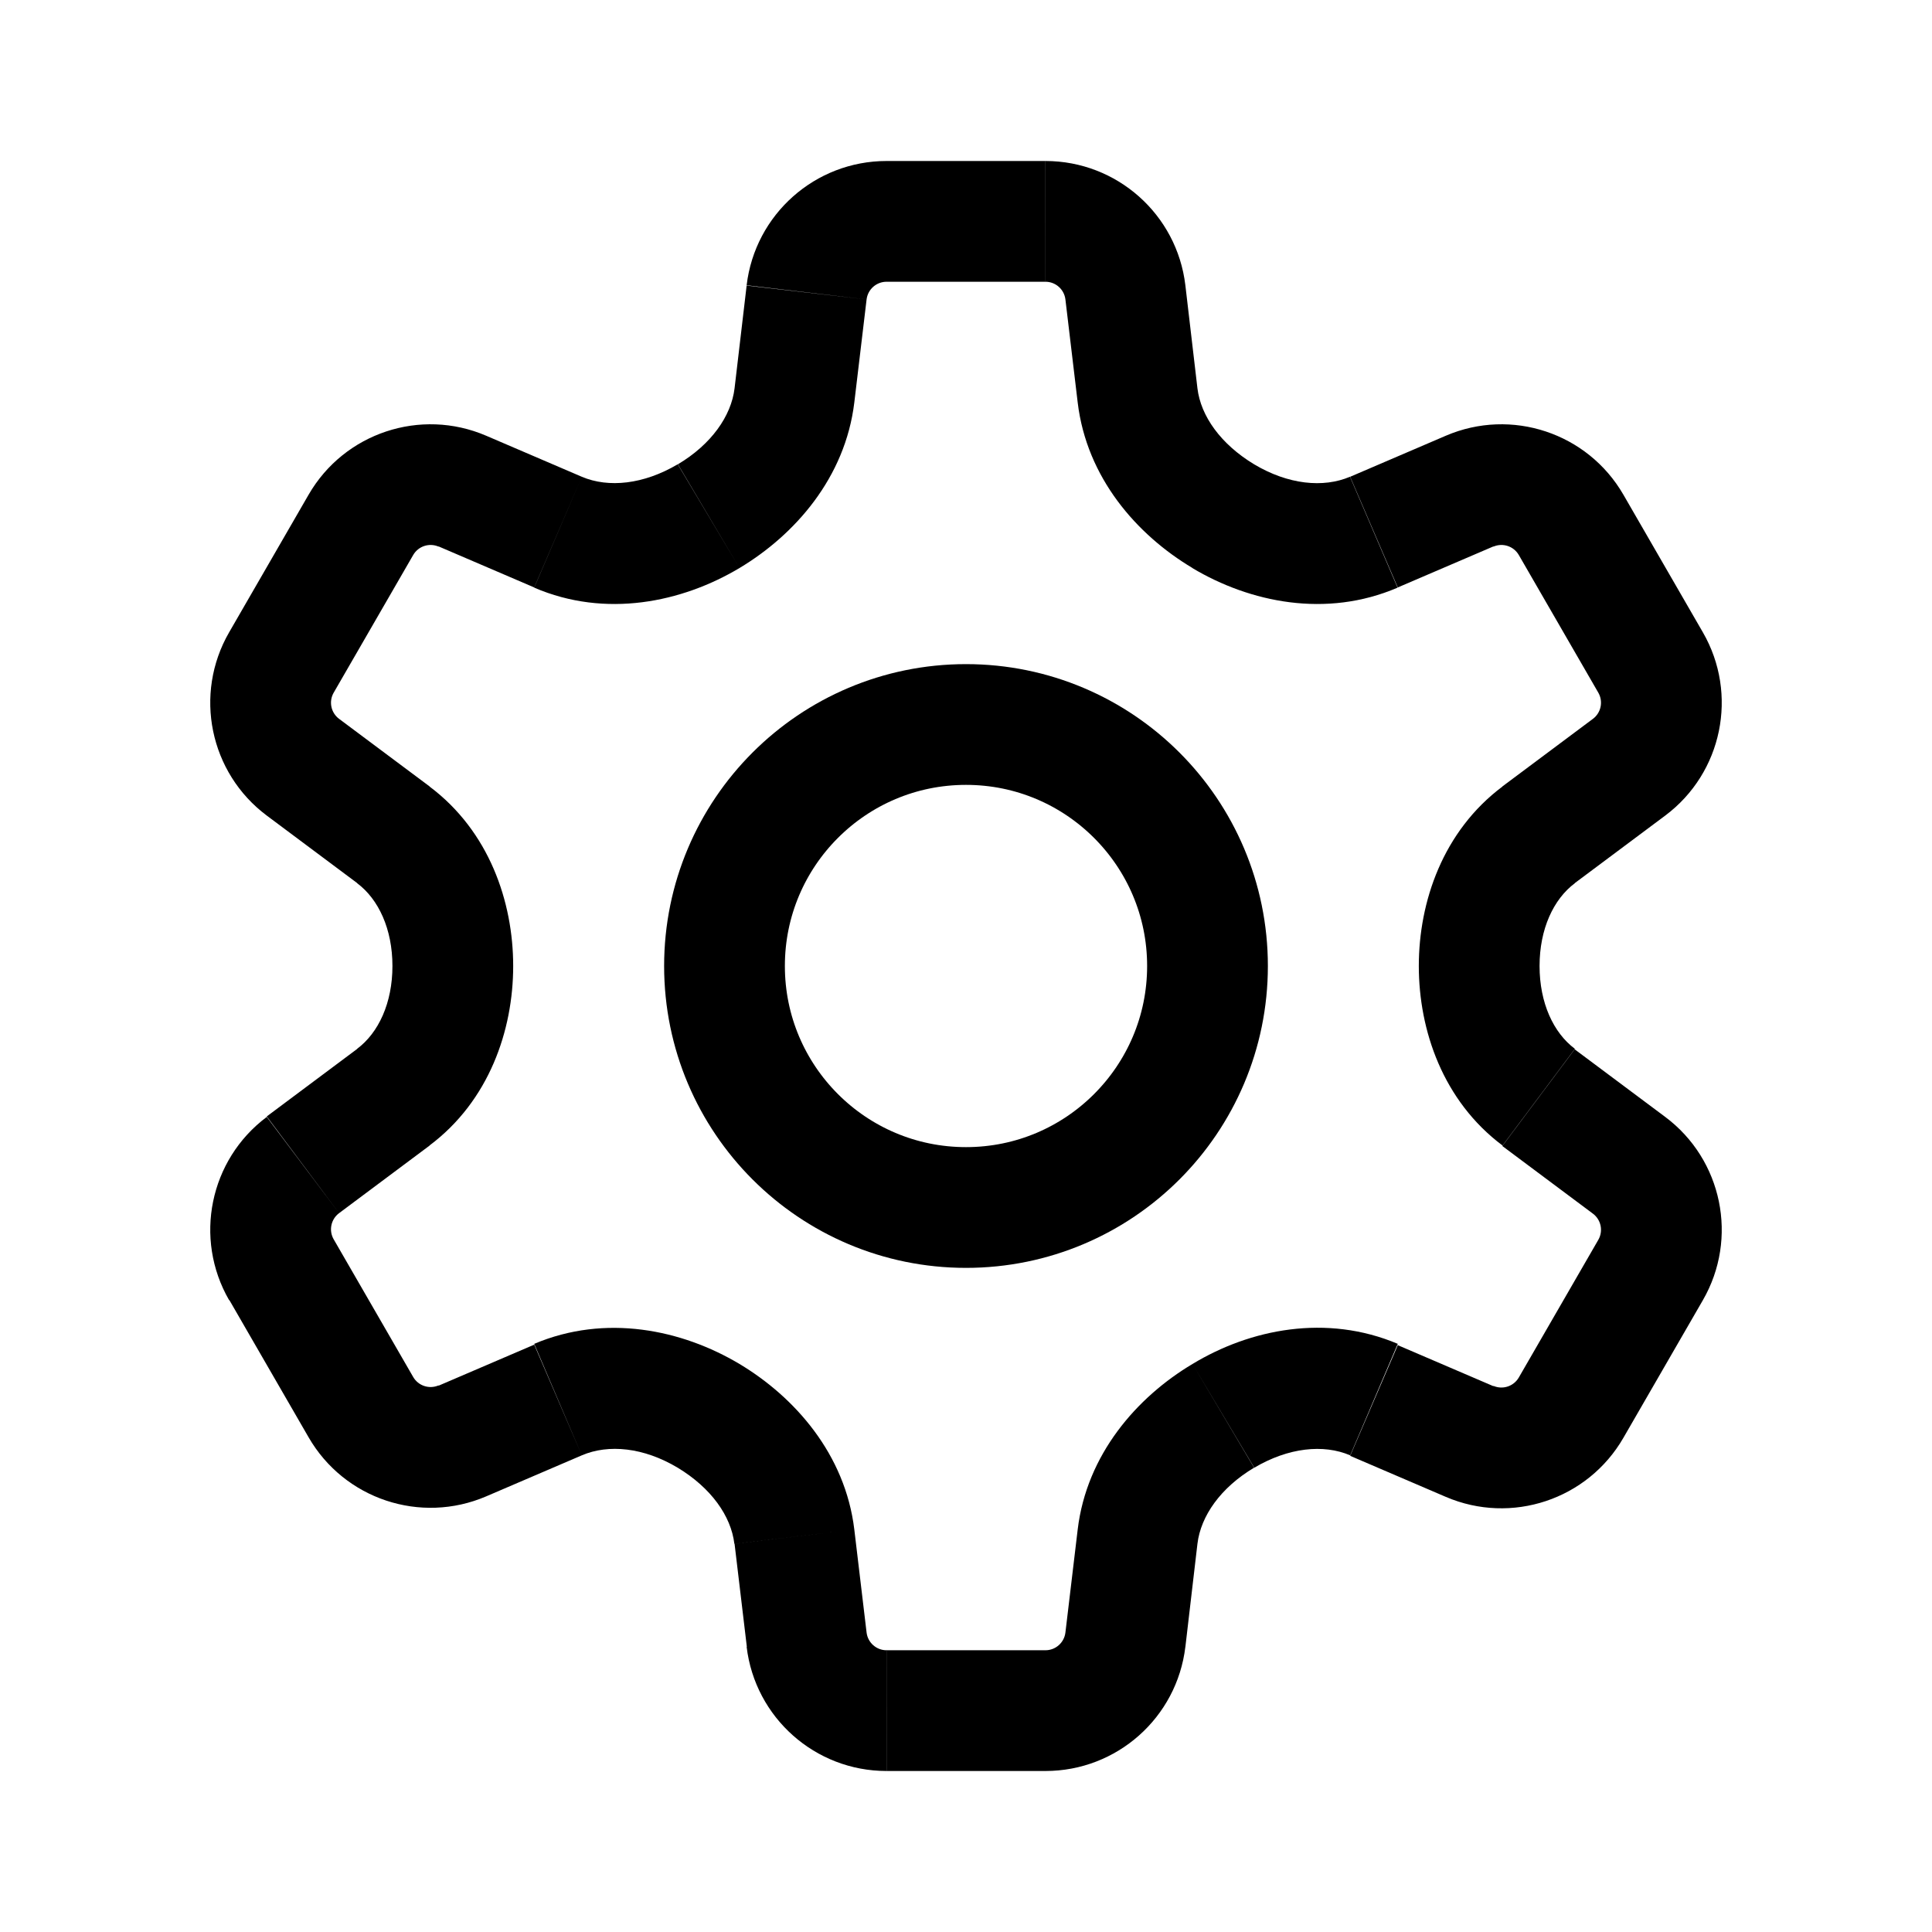
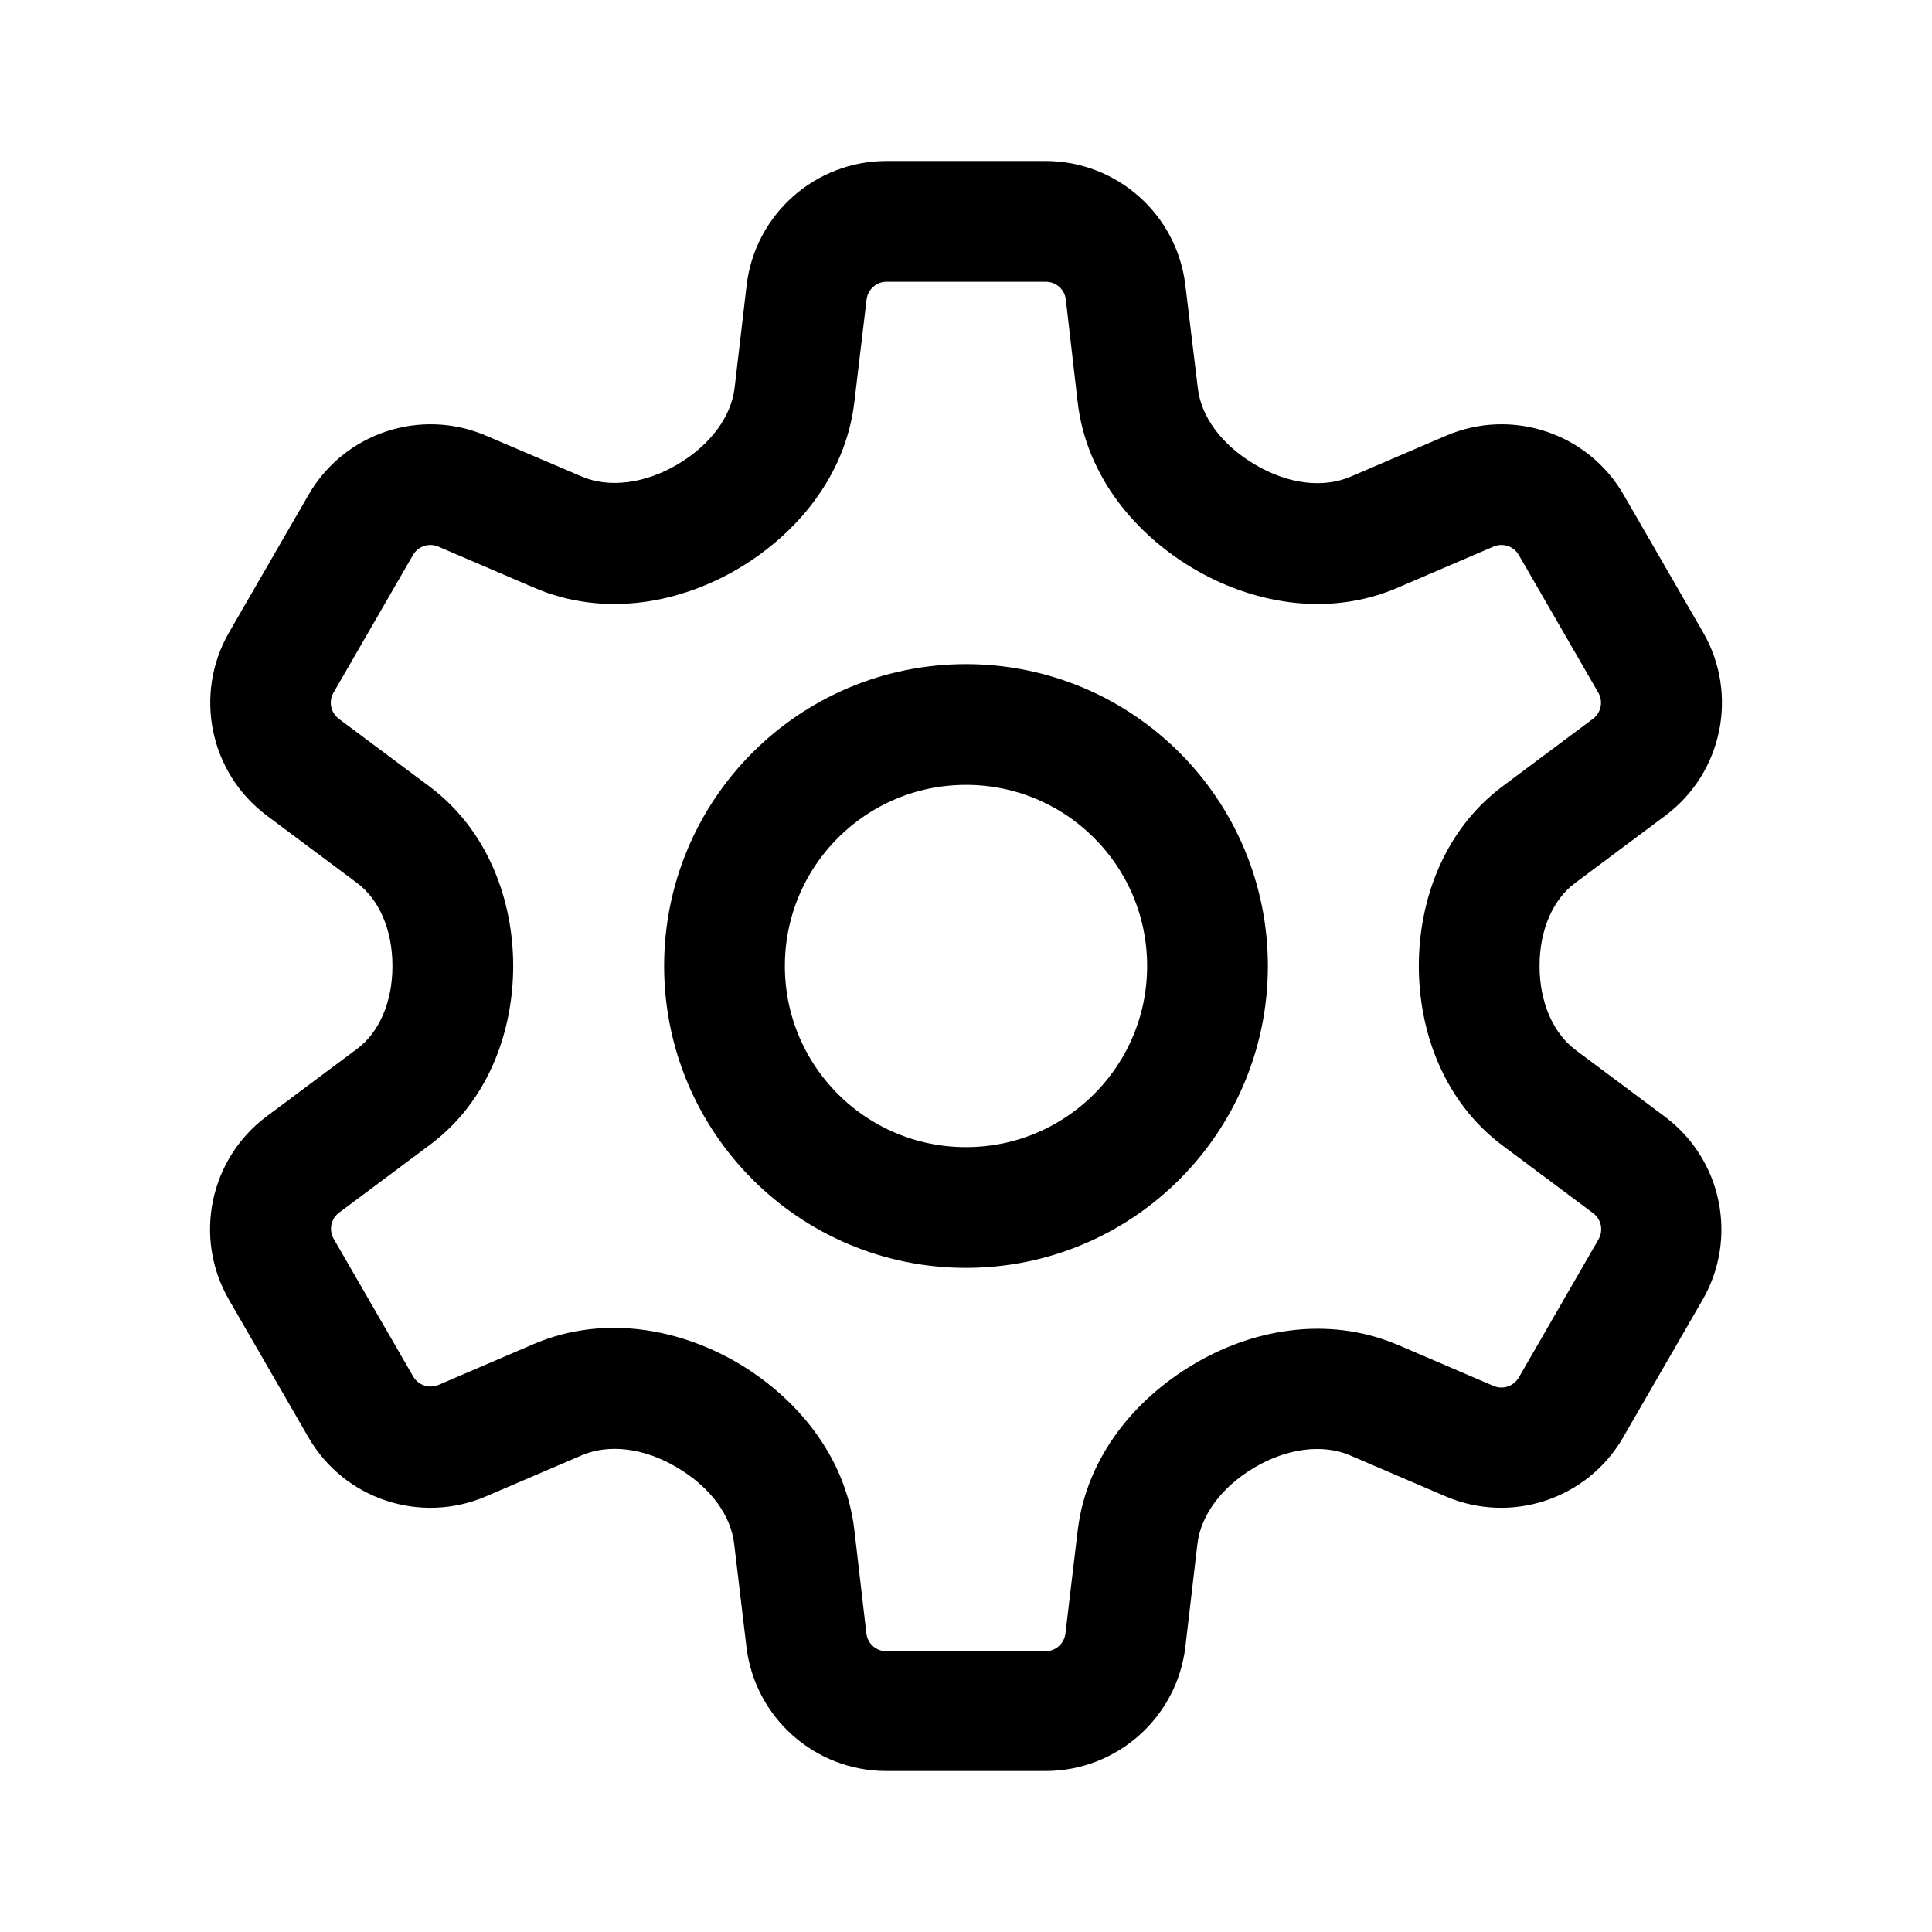
<svg xmlns="http://www.w3.org/2000/svg" width="192" height="192" viewBox="0 0 192 192">
  <defs>
-     <style>.cls-1{fill:none;stroke:#000;stroke-linecap:round;stroke-linejoin:round;stroke-width:12px;}</style>
+     <style>.cls-1,.cls-2,.cls-3{fill:none;}.cls-1,.cls-3{stroke:#000;stroke-linecap:round;stroke-linejoin:round;}.cls-1{stroke-width:12px;}.cls-3{stroke-width:0;}</style>
  </defs>
  <path class="cls-1" d="M96,120A24,24,0,1,0,72,96,24,24,0,0,0,96,120Z" />
-   <path d="M30.1,76.25l-3.59,4.8ZM28,65.84l-5.19-3Zm7.9-13.68,5.2,3Zm10.08-3.35-2.36,5.51ZM80.16,29.05l-6-.71ZM78.94,39.29l-6-.71ZM26.51,81.05l9,6.72,7.19-9.61-9-6.72ZM22.77,62.84a14,14,0,0,0,3.74,18.21l7.19-9.61a2,2,0,0,1-.54-2.6Zm7.9-13.68-7.9,13.68,10.39,6,7.9-13.68ZM48.31,43.3a14,14,0,0,0-17.64,5.86l10.39,6a2,2,0,0,1,2.52-.84Zm9.51,4.08L48.31,43.3l-4.73,11,9.51,4.08,4.73-11Zm16.38-19L73,38.59,84.9,40l1.22-10.24ZM88.1,16A14,14,0,0,0,74.2,28.35l11.92,1.41a2,2,0,0,1,2-1.76Zm15.8,0H88.1V28h15.8ZM73.49,56.45C79,53.15,84,47.47,84.9,40L73,38.59c-.33,2.76-2.32,5.58-5.63,7.55ZM53.09,58.4c7.09,3.05,14.67,1.47,20.4-1.95L67.35,46.14c-3.38,2-6.87,2.37-9.53,1.24ZM51,96c0-6.39-2.4-13.41-8.32-17.84l-7.19,9.61C37.62,89.36,39,92.33,39,96Z" />
-   <path d="M165.49,81.05l-3.59-4.8Zm3.74-18.21-5.19,3Zm-18.29-7.68,5.2-3Zm-2.52-.84-2.36-5.51Zm-30.62-26-6,.71ZM119,38.58l-6,.71ZM158.3,71.44l-9,6.72,7.19,9.61,9-6.72Zm.54-2.6a2,2,0,0,1-.54,2.6l7.19,9.61a14,14,0,0,0,3.74-18.21Zm-7.9-13.68,7.9,13.68,10.39-6-7.9-13.68Zm-2.52-.84a2,2,0,0,1,2.52.84l10.39-6a14,14,0,0,0-17.64-5.86Zm-14.24-6.94,4.73,11,9.51-4.08-4.73-11-9.51,4.08Zm-28.3-17.62L107.1,40,119,38.59,117.8,28.35Zm-2-1.76a2,2,0,0,1,2,1.76l11.92-1.41A14,14,0,0,0,103.9,16Zm20.75,18.14c-3.31-2-5.3-4.79-5.63-7.55L107.1,40c.89,7.47,5.87,13.15,11.41,16.45Zm9.53,1.24c-2.66,1.13-6.15.78-9.53-1.24l-6.14,10.31c5.73,3.42,13.3,5,20.4,1.95ZM141,96h12c0-3.67,1.38-6.64,3.51-8.23l-7.19-9.61C143.4,82.59,141,89.61,141,96Z" />
-   <path d="M161.9,115.76l3.59-4.81Zm2.14,10.4,5.19,3Zm-7.9,13.68-5.2-3Zm-10.08,3.35,2.36-5.51ZM111.84,163l6,.71Zm1.22-10.24,6,.71ZM165.49,111l-9-6.72-7.19,9.61,9,6.72Zm3.74,18.21A14,14,0,0,0,165.49,111l-7.19,9.61a2,2,0,0,1,.54,2.6Zm-7.9,13.68,7.9-13.68-10.39-6-7.9,13.68Zm-17.64,5.87a14,14,0,0,0,17.64-5.87l-10.39-6a2,2,0,0,1-2.52.84Zm-9.51-4.08,9.51,4.08,4.73-11-9.51-4.08-4.73,11Zm-16.38,19L119,153.42,107.1,152l-1.22,10.24ZM103.9,176a14,14,0,0,0,13.9-12.34l-11.92-1.42a2,2,0,0,1-2,1.76Zm-15.8,0h15.8V164H88.1Zm30.41-40.45c-5.54,3.3-10.52,9-11.41,16.45L119,153.42c.33-2.77,2.32-5.59,5.63-7.56Zm20.4-2c-7.1-3-14.67-1.47-20.4,2l6.14,10.31c3.38-2,6.87-2.37,9.53-1.23ZM141,96c0,6.39,2.4,13.41,8.32,17.84l7.19-9.61C154.38,102.64,153,99.67,153,96Z" />
-   <path d="M26.51,111l3.59,4.81Zm-3.74,18.21,5.19-3Zm18.29,7.68-5.2,3Zm2.52.84,2.36,5.51Zm30.62,26,6-.71ZM73,153.42l6-.71ZM33.7,120.56l9-6.72-7.19-9.61-9,6.72Zm-.54,2.6a2,2,0,0,1,.54-2.6L26.51,111a14,14,0,0,0-3.74,18.21Zm7.9,13.68-7.9-13.68-10.39,6,7.9,13.68Zm2.52.84a2,2,0,0,1-2.52-.84l-10.39,6a14,14,0,0,0,17.64,5.87Zm14.24,6.95-4.73-11-9.51,4.08,4.73,11,9.51-4.08Zm28.3,17.61L84.9,152,73,153.42l1.22,10.24Zm2,1.76a2,2,0,0,1-2-1.76L74.2,163.66A14,14,0,0,0,88.1,176ZM67.35,145.86c3.31,2,5.3,4.79,5.63,7.56L84.9,152C84,144.53,79,138.85,73.49,135.55Zm-9.53-1.23c2.66-1.14,6.15-.79,9.53,1.23l6.14-10.31c-5.73-3.42-13.31-5-20.4-2ZM51,96H39c0,3.67-1.38,6.64-3.51,8.23l7.19,9.61C48.6,109.41,51,102.39,51,96Z" />
+   <path class="cls-2" d="M158.3,120.56l-9-6.72h0C143.4,109.41,141,102.39,141,96s2.4-13.41,8.32-17.84h0l9-6.72a2,2,0,0,0,.54-2.6l-7.9-13.68a2,2,0,0,0-2.52-.84h0l-9.51,4.08c-7.09,3.05-14.67,1.47-20.4-1.95C113,53.15,108,47.47,107.1,40h0l-1.22-10.24a2,2,0,0,0-2-1.76H88.1a2,2,0,0,0-2,1.76L84.9,40h0C84,47.47,79,53.15,73.49,56.45c-5.73,3.42-13.31,5-20.4,1.95l-9.51-4.08h0a2,2,0,0,0-2.52.84l-7.9,13.68a2,2,0,0,0,.54,2.6l9,6.72h0C48.6,82.59,51,89.61,51,96s-2.4,13.41-8.32,17.84h0l-9,6.72a2,2,0,0,0-.54,2.6l7.9,13.68a2,2,0,0,0,2.52.84h0l9.51-4.08h0c7.09-3,14.67-1.47,20.4,2C79,138.85,84,144.53,84.9,152h0l1.22,10.24a2,2,0,0,0,2,1.76h15.8a2,2,0,0,0,2-1.76L107.1,152h0c.89-7.47,5.87-13.15,11.41-16.45,5.73-3.42,13.31-5,20.4-2h0l9.51,4.08h0a2,2,0,0,0,2.52-.84l7.9-13.68A2,2,0,0,0,158.3,120.56Z" />
+   <line class="cls-3" x1="43.58" y1="54.32" x2="43.58" y2="54.32" />
+   <line class="cls-3" x1="22.77" y1="62.84" x2="22.77" y2="62.84" />
+   <line class="cls-3" x1="26.51" y1="81.05" x2="26.51" y2="81.05" />
+   <line class="cls-3" x1="74.2" y1="28.34" x2="74.2" y2="28.34" />
+   <line class="cls-3" x1="117.8" y1="28.34" x2="117.8" y2="28.34" />
+   <line class="cls-3" x1="165.49" y1="81.05" x2="165.49" y2="81.05" />
+   <line class="cls-3" x1="148.42" y1="54.32" x2="148.42" y2="54.32" />
+   <line class="cls-3" x1="169.23" y1="62.84" x2="169.23" y2="62.84" />
+   <line class="cls-3" x1="165.49" y1="110.95" x2="165.49" y2="110.95" />
+   <line class="cls-3" x1="117.8" y1="163.66" x2="117.8" y2="163.66" />
+   <line class="cls-3" x1="148.42" y1="137.68" x2="148.42" y2="137.68" />
+   <line class="cls-3" x1="169.23" y1="129.16" x2="169.23" y2="129.16" />
+   <path d="M165.49,111h0l-9-6.72h0C154.38,102.64,153,99.67,153,96s1.38-6.64,3.51-8.23h0l9-6.72h0a14,14,0,0,0,3.74-18.21h0l-7.9-13.68a14,14,0,0,0-17.64-5.86l-9.51,4.08c-2.66,1.13-6.15.78-9.53-1.24s-5.3-4.79-5.63-7.55h0L117.8,28.35h0A14,14,0,0,0,103.9,16H88.1A14,14,0,0,0,74.2,28.34h0L73,38.58h0c-.33,2.76-2.32,5.58-5.63,7.55s-6.87,2.37-9.53,1.24L48.31,43.3a14,14,0,0,0-17.64,5.86l-7.9,13.68h0a14,14,0,0,0,3.74,18.21h0l9,6.72h0C37.63,89.36,39,92.33,39,96s-1.37,6.64-3.51,8.23h0l-9,6.72h0a14,14,0,0,0-3.74,18.21h0l7.9,13.68a14,14,0,0,0,17.64,5.87l9.51-4.08c2.66-1.14,6.15-.79,9.53,1.23s5.3,4.79,5.63,7.56h0l1.22,10.24h0A14,14,0,0,0,88.1,176h15.8a14,14,0,0,0,13.9-12.34h0L119,153.42h0c.33-2.77,2.32-5.59,5.63-7.56s6.87-2.37,9.53-1.23l9.51,4.08a14,14,0,0,0,17.64-5.87l7.9-13.68h0A14,14,0,0,0,165.49,111Zm-14.55,25.89a2,2,0,0,1-2.52.84h0l-9.51-4.08h0c-7.09-3-14.67-1.47-20.4,2-5.54,3.3-10.52,9-11.41,16.45h0l-1.22,10.24a2,2,0,0,1-2,1.76H88.1a2,2,0,0,1-2-1.76L84.9,152h0C84,144.53,79,138.85,73.49,135.55c-5.73-3.42-13.31-5-20.4-2h0l-9.51,4.08h0a2,2,0,0,1-2.52-.84l-7.9-13.68a2,2,0,0,1,.54-2.6l9-6.72h0C48.6,109.41,51,102.39,51,96s-2.4-13.41-8.32-17.84h0l-9-6.72a2,2,0,0,1-.54-2.6l7.9-13.68a2,2,0,0,1,2.52-.84h0l9.51,4.08c7.09,3.05,14.67,1.47,20.4-1.95C79,53.15,84,47.47,84.9,40h0l1.22-10.24a2,2,0,0,1,2-1.76h15.8a2,2,0,0,1,2,1.76L107.1,40h0c.89,7.47,5.87,13.15,11.41,16.45,5.73,3.42,13.31,5,20.4,1.95l9.51-4.08h0a2,2,0,0,1,2.52.84l7.9,13.68a2,2,0,0,1-.54,2.6l-9,6.72h0C143.4,82.59,141,89.61,141,96s2.4,13.41,8.32,17.84h0l9,6.72a2,2,0,0,1,.54,2.6Z" />
+   <line class="cls-3" x1="22.77" y1="129.16" x2="22.77" y2="129.16" />
+   <line class="cls-3" x1="26.51" y1="110.95" x2="26.51" y2="110.95" />
+   <line class="cls-3" x1="74.2" y1="163.66" x2="74.2" y2="163.66" />
+   <line class="cls-3" x1="43.58" y1="137.68" x2="43.58" y2="137.68" />
</svg>
